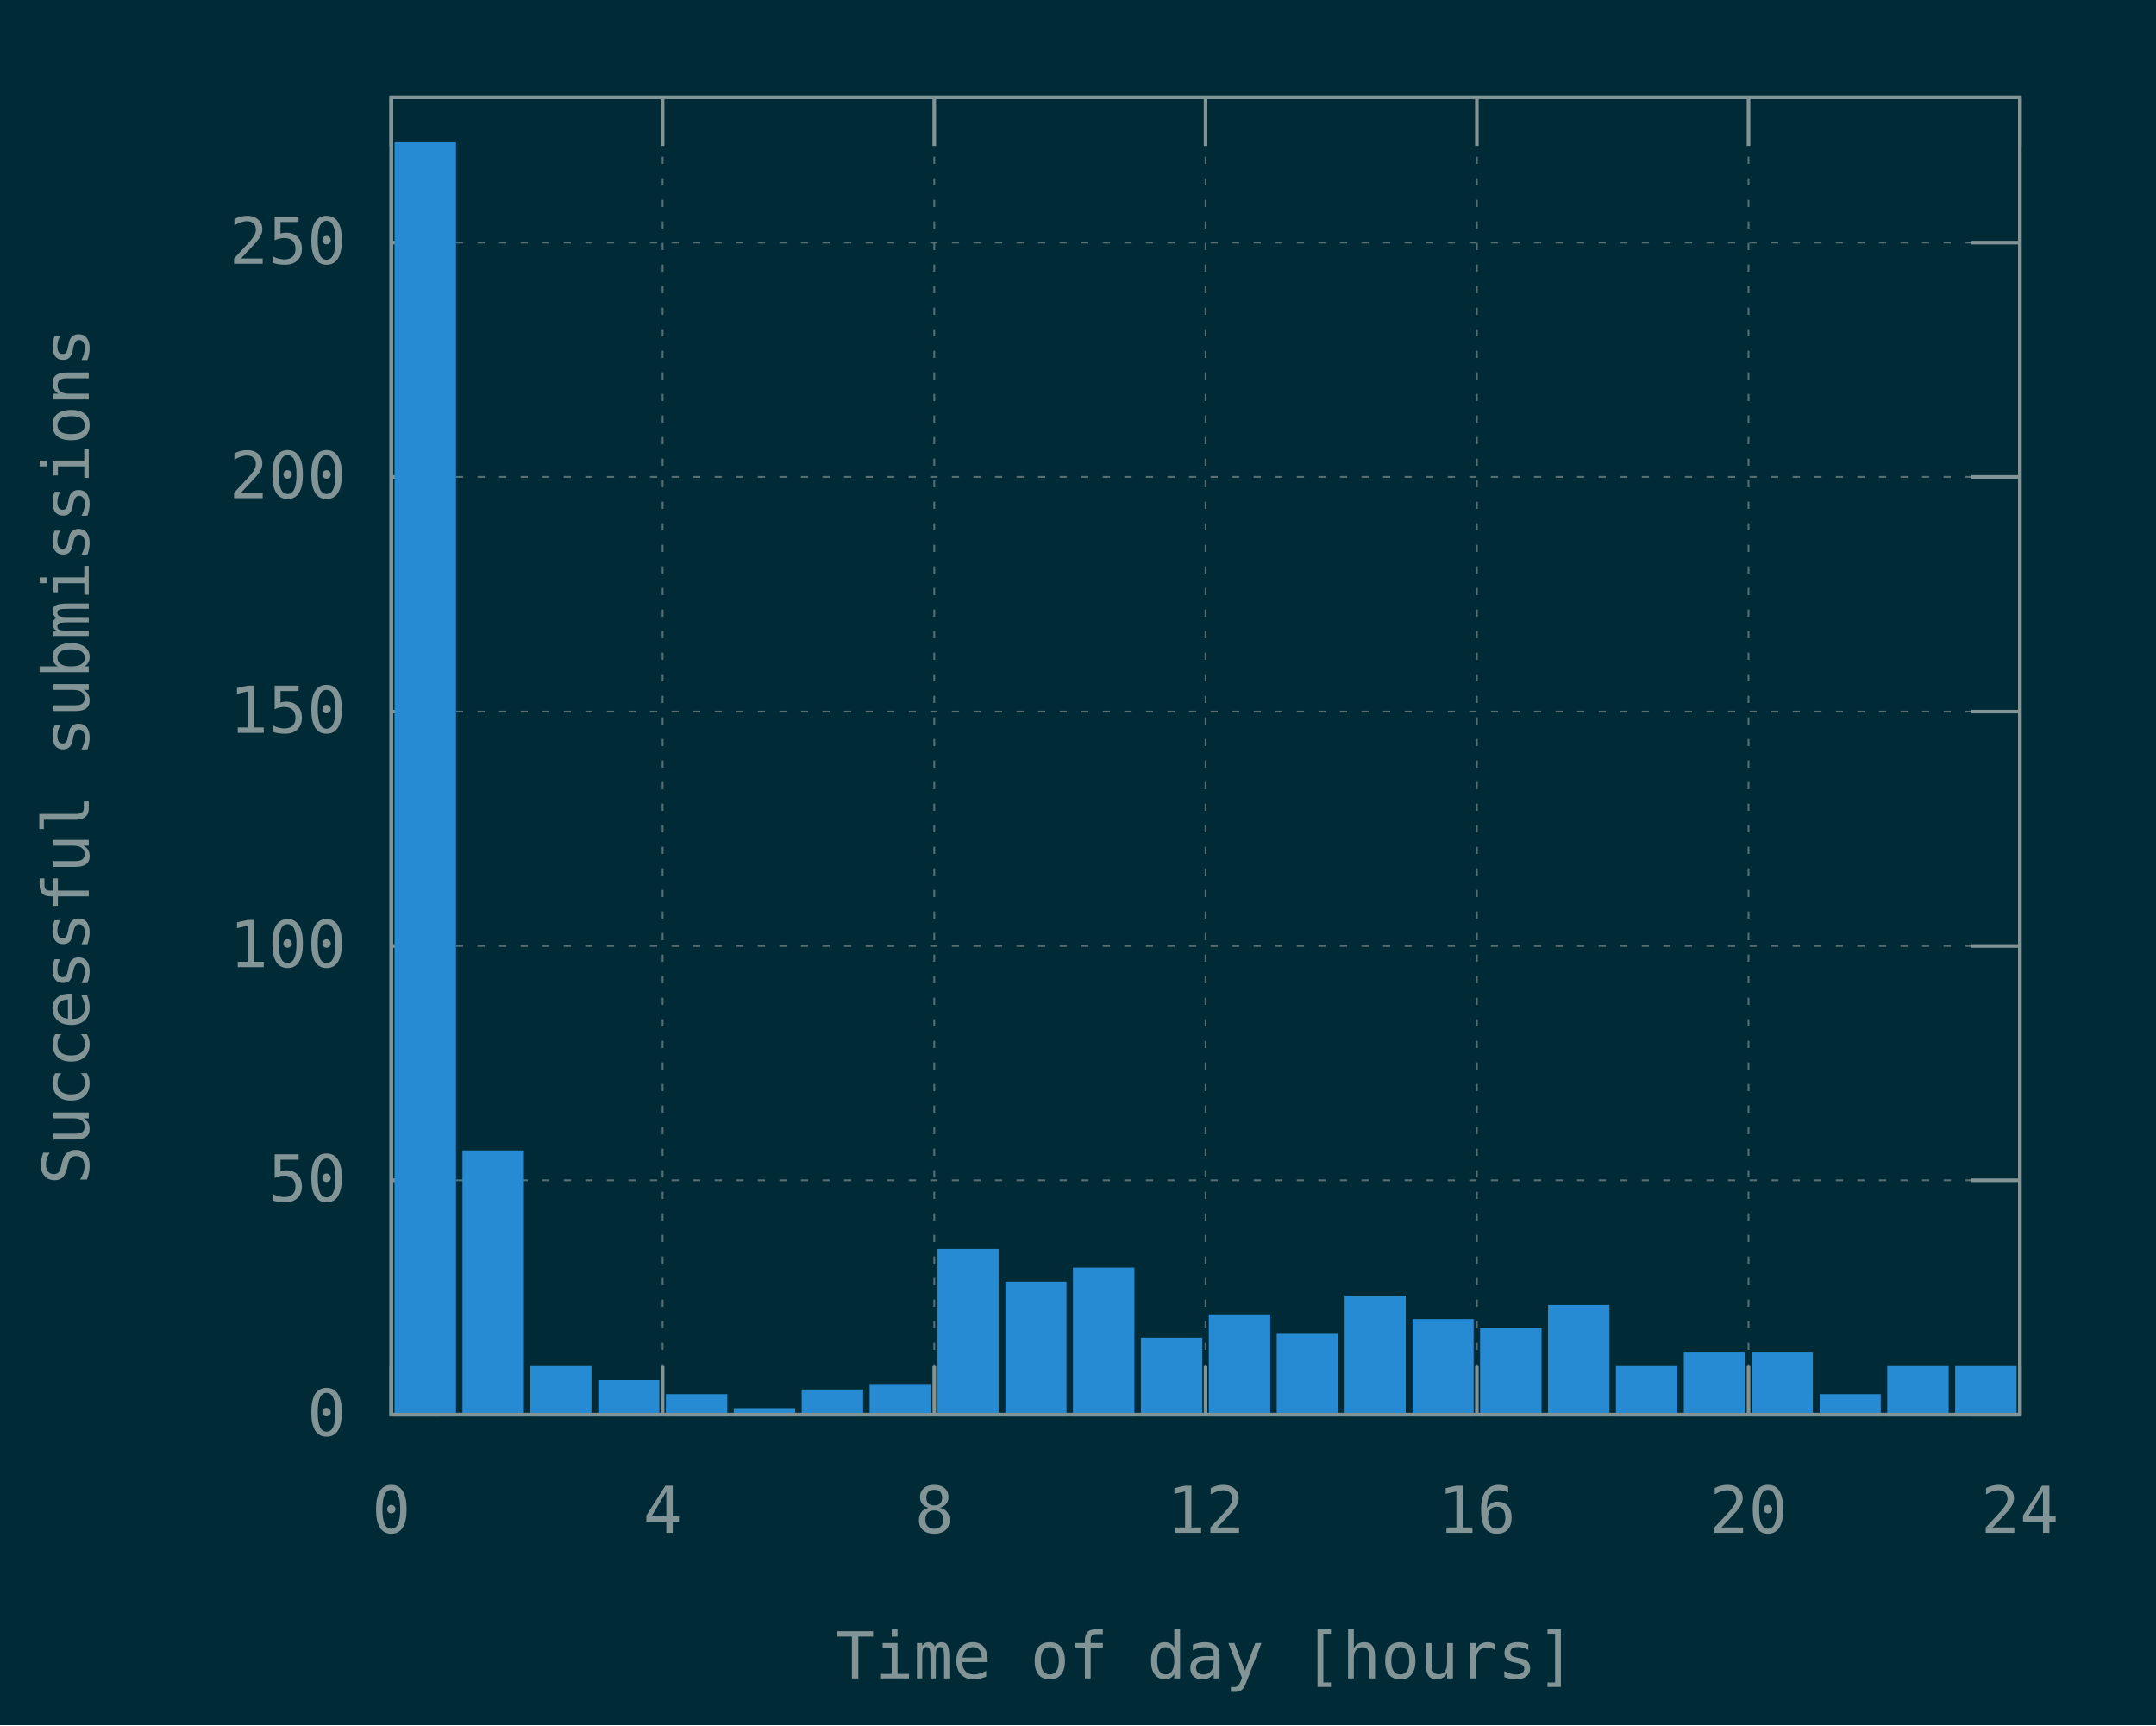
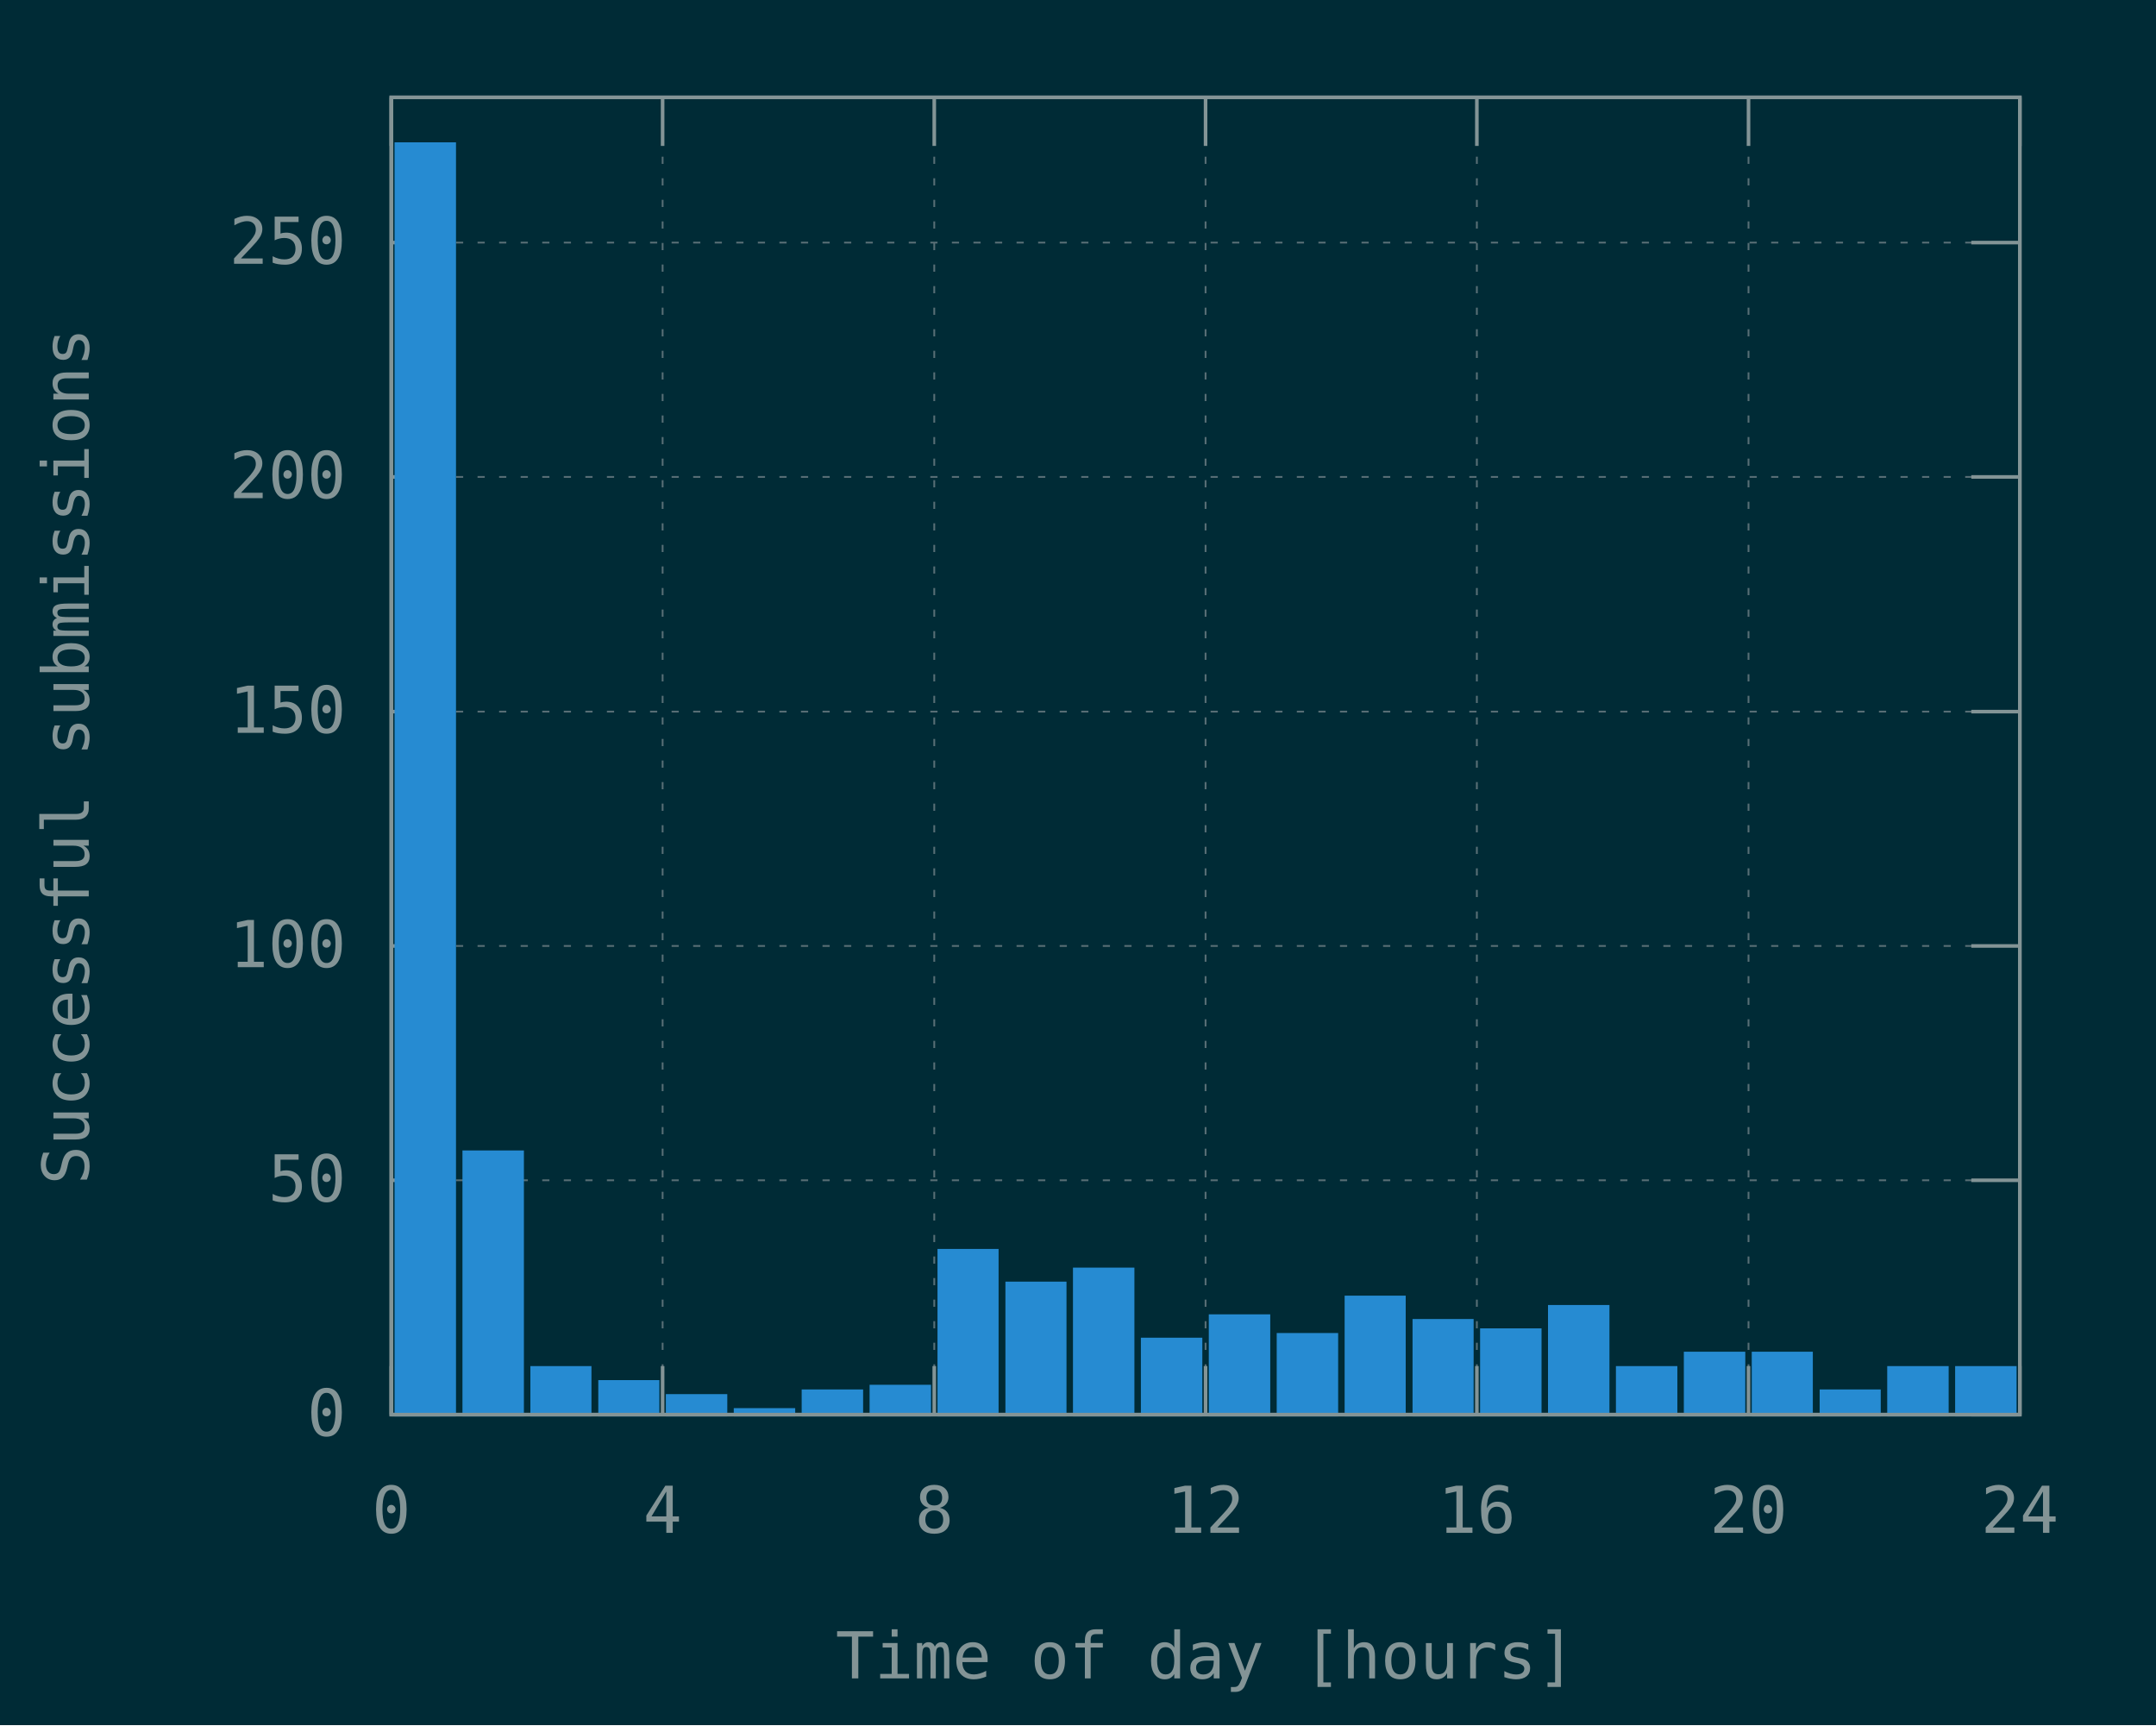
<svg xmlns="http://www.w3.org/2000/svg" xmlns:xlink="http://www.w3.org/1999/xlink" width="600" height="480" viewBox="0 0 600 480">
  <g id="gnuplot_canvas">
    <rect x="0" y="0" width="600" height="480" fill="#002b36" />
    <defs>
      <circle id="gpDot" r="0.5" stroke-width="0.5" stroke="currentColor" />
      <path id="gpPt0" stroke-width="0.148" stroke="currentColor" d="M-1,0 h2 M0,-1 v2" />
      <path id="gpPt1" stroke-width="0.148" stroke="currentColor" d="M-1,-1 L1,1 M1,-1 L-1,1" />
      <path id="gpPt2" stroke-width="0.148" stroke="currentColor" d="M-1,0 L1,0 M0,-1 L0,1 M-1,-1 L1,1 M-1,1 L1,-1" />
      <rect id="gpPt3" stroke-width="0.148" stroke="currentColor" x="-1" y="-1" width="2" height="2" />
      <rect id="gpPt4" stroke-width="0.148" stroke="currentColor" fill="currentColor" x="-1" y="-1" width="2" height="2" />
      <circle id="gpPt5" stroke-width="0.148" stroke="currentColor" cx="0" cy="0" r="1" />
      <use xlink:href="#gpPt5" id="gpPt6" fill="currentColor" stroke="none" />
      <path id="gpPt7" stroke-width="0.148" stroke="currentColor" d="M0,-1.33 L-1.33,0.67 L1.33,0.67 z" />
      <use xlink:href="#gpPt7" id="gpPt8" fill="currentColor" stroke="none" />
      <use xlink:href="#gpPt7" id="gpPt9" stroke="currentColor" transform="rotate(180)" />
      <use xlink:href="#gpPt9" id="gpPt10" fill="currentColor" stroke="none" />
      <use xlink:href="#gpPt3" id="gpPt11" stroke="currentColor" transform="rotate(45)" />
      <use xlink:href="#gpPt11" id="gpPt12" fill="currentColor" stroke="none" />
      <path id="gpPt13" stroke-width="0.148" stroke="currentColor" d="M0,1.330 L1.265,0.411 L0.782,-1.067 L-0.782,-1.076 L-1.265,0.411 z" />
      <use xlink:href="#gpPt13" id="gpPt14" fill="currentColor" stroke="none" />
      <filter id="textbox" filterUnits="objectBoundingBox" x="0" y="0" height="1" width="1">
        <feFlood flood-color="#002B36" flood-opacity="1" result="bgnd" />
        <feComposite in="SourceGraphic" in2="bgnd" operator="atop" />
      </filter>
      <filter id="greybox" filterUnits="objectBoundingBox" x="0" y="0" height="1" width="1">
        <feFlood flood-color="lightgrey" flood-opacity="1" result="grey" />
        <feComposite in="SourceGraphic" in2="grey" operator="atop" />
      </filter>
    </defs>
    <g fill="none" color="#002B36" stroke="currentColor" stroke-width="1.00" stroke-linecap="butt" stroke-linejoin="miter">
</g>
    <g fill="none" color="black" stroke="currentColor" stroke-width="1.00" stroke-linecap="butt" stroke-linejoin="miter">
</g>
    <g fill="none" color="black" stroke="rgb(131, 148, 150)" stroke-width="0.50" stroke-linecap="butt" stroke-linejoin="miter">
</g>
    <g fill="none" color="gray" stroke="currentColor" stroke-width="0.50" stroke-linecap="butt" stroke-linejoin="miter">
      <path stroke="rgb( 88, 110, 117)" stroke-dasharray="2,4" class="gridline" d="M108.9,393.6 L562.1,393.6  " />
    </g>
    <g fill="none" color="gray" stroke="rgb( 88, 110, 117)" stroke-width="1.00" stroke-linecap="butt" stroke-linejoin="miter">
</g>
    <g fill="none" color="black" stroke="currentColor" stroke-width="1.00" stroke-linecap="butt" stroke-linejoin="miter">
      <path stroke="rgb(131, 148, 150)" d="M108.9,393.6 L122.4,393.6 M562.1,393.6 L548.6,393.6  " />
      <g transform="translate(96.3,399.5)" stroke="none" fill="rgb(131,148,150)" font-family="Inconsolata" font-size="18.00" text-anchor="end">
        <text>
          <tspan font-family="Inconsolata"> 0</tspan>
        </text>
      </g>
    </g>
    <g fill="none" color="black" stroke="currentColor" stroke-width="1.00" stroke-linecap="butt" stroke-linejoin="miter">
</g>
    <g fill="none" color="black" stroke="rgb(131, 148, 150)" stroke-width="0.50" stroke-linecap="butt" stroke-linejoin="miter">
</g>
    <g fill="none" color="gray" stroke="currentColor" stroke-width="0.50" stroke-linecap="butt" stroke-linejoin="miter">
      <path stroke="rgb( 88, 110, 117)" stroke-dasharray="2,4" class="gridline" d="M108.9,328.4 L562.1,328.4  " />
    </g>
    <g fill="none" color="gray" stroke="rgb( 88, 110, 117)" stroke-width="1.00" stroke-linecap="butt" stroke-linejoin="miter">
</g>
    <g fill="none" color="black" stroke="currentColor" stroke-width="1.00" stroke-linecap="butt" stroke-linejoin="miter">
      <path stroke="rgb(131, 148, 150)" d="M108.9,328.4 L122.4,328.4 M562.1,328.4 L548.6,328.4  " />
      <g transform="translate(96.3,334.3)" stroke="none" fill="rgb(131,148,150)" font-family="Inconsolata" font-size="18.00" text-anchor="end">
        <text>
          <tspan font-family="Inconsolata"> 50</tspan>
        </text>
      </g>
    </g>
    <g fill="none" color="black" stroke="currentColor" stroke-width="1.00" stroke-linecap="butt" stroke-linejoin="miter">
</g>
    <g fill="none" color="black" stroke="rgb(131, 148, 150)" stroke-width="0.50" stroke-linecap="butt" stroke-linejoin="miter">
</g>
    <g fill="none" color="gray" stroke="currentColor" stroke-width="0.50" stroke-linecap="butt" stroke-linejoin="miter">
      <path stroke="rgb( 88, 110, 117)" stroke-dasharray="2,4" class="gridline" d="M108.9,263.2 L562.1,263.2  " />
    </g>
    <g fill="none" color="gray" stroke="rgb( 88, 110, 117)" stroke-width="1.00" stroke-linecap="butt" stroke-linejoin="miter">
</g>
    <g fill="none" color="black" stroke="currentColor" stroke-width="1.00" stroke-linecap="butt" stroke-linejoin="miter">
      <path stroke="rgb(131, 148, 150)" d="M108.9,263.2 L122.4,263.2 M562.1,263.2 L548.6,263.2  " />
      <g transform="translate(96.3,269.1)" stroke="none" fill="rgb(131,148,150)" font-family="Inconsolata" font-size="18.00" text-anchor="end">
        <text>
          <tspan font-family="Inconsolata"> 100</tspan>
        </text>
      </g>
    </g>
    <g fill="none" color="black" stroke="currentColor" stroke-width="1.00" stroke-linecap="butt" stroke-linejoin="miter">
</g>
    <g fill="none" color="black" stroke="rgb(131, 148, 150)" stroke-width="0.50" stroke-linecap="butt" stroke-linejoin="miter">
</g>
    <g fill="none" color="gray" stroke="currentColor" stroke-width="0.50" stroke-linecap="butt" stroke-linejoin="miter">
      <path stroke="rgb( 88, 110, 117)" stroke-dasharray="2,4" class="gridline" d="M108.9,198.0 L562.1,198.0  " />
    </g>
    <g fill="none" color="gray" stroke="rgb( 88, 110, 117)" stroke-width="1.00" stroke-linecap="butt" stroke-linejoin="miter">
</g>
    <g fill="none" color="black" stroke="currentColor" stroke-width="1.00" stroke-linecap="butt" stroke-linejoin="miter">
      <path stroke="rgb(131, 148, 150)" d="M108.9,198.0 L122.4,198.0 M562.1,198.0 L548.6,198.0  " />
      <g transform="translate(96.3,203.9)" stroke="none" fill="rgb(131,148,150)" font-family="Inconsolata" font-size="18.00" text-anchor="end">
        <text>
          <tspan font-family="Inconsolata"> 150</tspan>
        </text>
      </g>
    </g>
    <g fill="none" color="black" stroke="currentColor" stroke-width="1.00" stroke-linecap="butt" stroke-linejoin="miter">
</g>
    <g fill="none" color="black" stroke="rgb(131, 148, 150)" stroke-width="0.50" stroke-linecap="butt" stroke-linejoin="miter">
</g>
    <g fill="none" color="gray" stroke="currentColor" stroke-width="0.50" stroke-linecap="butt" stroke-linejoin="miter">
      <path stroke="rgb( 88, 110, 117)" stroke-dasharray="2,4" class="gridline" d="M108.9,132.7 L562.1,132.7  " />
    </g>
    <g fill="none" color="gray" stroke="rgb( 88, 110, 117)" stroke-width="1.00" stroke-linecap="butt" stroke-linejoin="miter">
</g>
    <g fill="none" color="black" stroke="currentColor" stroke-width="1.00" stroke-linecap="butt" stroke-linejoin="miter">
      <path stroke="rgb(131, 148, 150)" d="M108.9,132.7 L122.4,132.7 M562.1,132.7 L548.6,132.7  " />
      <g transform="translate(96.3,138.6)" stroke="none" fill="rgb(131,148,150)" font-family="Inconsolata" font-size="18.00" text-anchor="end">
        <text>
          <tspan font-family="Inconsolata"> 200</tspan>
        </text>
      </g>
    </g>
    <g fill="none" color="black" stroke="currentColor" stroke-width="1.00" stroke-linecap="butt" stroke-linejoin="miter">
</g>
    <g fill="none" color="black" stroke="rgb(131, 148, 150)" stroke-width="0.50" stroke-linecap="butt" stroke-linejoin="miter">
</g>
    <g fill="none" color="gray" stroke="currentColor" stroke-width="0.50" stroke-linecap="butt" stroke-linejoin="miter">
      <path stroke="rgb( 88, 110, 117)" stroke-dasharray="2,4" class="gridline" d="M108.9,67.5 L562.1,67.5  " />
    </g>
    <g fill="none" color="gray" stroke="rgb( 88, 110, 117)" stroke-width="1.00" stroke-linecap="butt" stroke-linejoin="miter">
</g>
    <g fill="none" color="black" stroke="currentColor" stroke-width="1.00" stroke-linecap="butt" stroke-linejoin="miter">
      <path stroke="rgb(131, 148, 150)" d="M108.9,67.5 L122.4,67.5 M562.1,67.5 L548.6,67.5  " />
      <g transform="translate(96.3,73.4)" stroke="none" fill="rgb(131,148,150)" font-family="Inconsolata" font-size="18.00" text-anchor="end">
        <text>
          <tspan font-family="Inconsolata"> 250</tspan>
        </text>
      </g>
    </g>
    <g fill="none" color="black" stroke="currentColor" stroke-width="1.00" stroke-linecap="butt" stroke-linejoin="miter">
</g>
    <g fill="none" color="black" stroke="rgb(131, 148, 150)" stroke-width="0.50" stroke-linecap="butt" stroke-linejoin="miter">
</g>
    <g fill="none" color="gray" stroke="currentColor" stroke-width="0.50" stroke-linecap="butt" stroke-linejoin="miter">
      <path stroke="rgb( 88, 110, 117)" stroke-dasharray="2,4" class="gridline" d="M108.9,393.6 L108.9,27.1  " />
    </g>
    <g fill="none" color="gray" stroke="rgb( 88, 110, 117)" stroke-width="1.00" stroke-linecap="butt" stroke-linejoin="miter">
</g>
    <g fill="none" color="black" stroke="currentColor" stroke-width="1.00" stroke-linecap="butt" stroke-linejoin="miter">
      <path stroke="rgb(131, 148, 150)" d="M108.9,393.6 L108.9,380.1 M108.9,27.1 L108.9,40.6  " />
      <g transform="translate(108.9,426.5)" stroke="none" fill="rgb(131,148,150)" font-family="Inconsolata" font-size="18.00" text-anchor="middle">
        <text>
          <tspan font-family="Inconsolata"> 0</tspan>
        </text>
      </g>
    </g>
    <g fill="none" color="black" stroke="currentColor" stroke-width="1.00" stroke-linecap="butt" stroke-linejoin="miter">
</g>
    <g fill="none" color="black" stroke="rgb(131, 148, 150)" stroke-width="0.50" stroke-linecap="butt" stroke-linejoin="miter">
</g>
    <g fill="none" color="gray" stroke="currentColor" stroke-width="0.50" stroke-linecap="butt" stroke-linejoin="miter">
      <path stroke="rgb( 88, 110, 117)" stroke-dasharray="2,4" class="gridline" d="M184.4,393.6 L184.4,27.1  " />
    </g>
    <g fill="none" color="gray" stroke="rgb( 88, 110, 117)" stroke-width="1.00" stroke-linecap="butt" stroke-linejoin="miter">
</g>
    <g fill="none" color="black" stroke="currentColor" stroke-width="1.00" stroke-linecap="butt" stroke-linejoin="miter">
      <path stroke="rgb(131, 148, 150)" d="M184.4,393.6 L184.4,380.1 M184.4,27.1 L184.4,40.6  " />
      <g transform="translate(184.4,426.5)" stroke="none" fill="rgb(131,148,150)" font-family="Inconsolata" font-size="18.00" text-anchor="middle">
        <text>
          <tspan font-family="Inconsolata"> 4</tspan>
        </text>
      </g>
    </g>
    <g fill="none" color="black" stroke="currentColor" stroke-width="1.00" stroke-linecap="butt" stroke-linejoin="miter">
</g>
    <g fill="none" color="black" stroke="rgb(131, 148, 150)" stroke-width="0.50" stroke-linecap="butt" stroke-linejoin="miter">
</g>
    <g fill="none" color="gray" stroke="currentColor" stroke-width="0.50" stroke-linecap="butt" stroke-linejoin="miter">
      <path stroke="rgb( 88, 110, 117)" stroke-dasharray="2,4" class="gridline" d="M260.0,393.6 L260.0,27.1  " />
    </g>
    <g fill="none" color="gray" stroke="rgb( 88, 110, 117)" stroke-width="1.00" stroke-linecap="butt" stroke-linejoin="miter">
</g>
    <g fill="none" color="black" stroke="currentColor" stroke-width="1.00" stroke-linecap="butt" stroke-linejoin="miter">
      <path stroke="rgb(131, 148, 150)" d="M260.0,393.6 L260.0,380.1 M260.0,27.1 L260.0,40.6  " />
      <g transform="translate(260.0,426.5)" stroke="none" fill="rgb(131,148,150)" font-family="Inconsolata" font-size="18.00" text-anchor="middle">
        <text>
          <tspan font-family="Inconsolata"> 8</tspan>
        </text>
      </g>
    </g>
    <g fill="none" color="black" stroke="currentColor" stroke-width="1.00" stroke-linecap="butt" stroke-linejoin="miter">
</g>
    <g fill="none" color="black" stroke="rgb(131, 148, 150)" stroke-width="0.50" stroke-linecap="butt" stroke-linejoin="miter">
</g>
    <g fill="none" color="gray" stroke="currentColor" stroke-width="0.50" stroke-linecap="butt" stroke-linejoin="miter">
      <path stroke="rgb( 88, 110, 117)" stroke-dasharray="2,4" class="gridline" d="M335.5,393.6 L335.5,27.1  " />
    </g>
    <g fill="none" color="gray" stroke="rgb( 88, 110, 117)" stroke-width="1.00" stroke-linecap="butt" stroke-linejoin="miter">
</g>
    <g fill="none" color="black" stroke="currentColor" stroke-width="1.00" stroke-linecap="butt" stroke-linejoin="miter">
      <path stroke="rgb(131, 148, 150)" d="M335.5,393.6 L335.5,380.1 M335.5,27.1 L335.5,40.6  " />
      <g transform="translate(335.5,426.5)" stroke="none" fill="rgb(131,148,150)" font-family="Inconsolata" font-size="18.00" text-anchor="middle">
        <text>
          <tspan font-family="Inconsolata"> 12</tspan>
        </text>
      </g>
    </g>
    <g fill="none" color="black" stroke="currentColor" stroke-width="1.00" stroke-linecap="butt" stroke-linejoin="miter">
</g>
    <g fill="none" color="black" stroke="rgb(131, 148, 150)" stroke-width="0.50" stroke-linecap="butt" stroke-linejoin="miter">
</g>
    <g fill="none" color="gray" stroke="currentColor" stroke-width="0.50" stroke-linecap="butt" stroke-linejoin="miter">
      <path stroke="rgb( 88, 110, 117)" stroke-dasharray="2,4" class="gridline" d="M411.0,393.6 L411.0,27.1  " />
    </g>
    <g fill="none" color="gray" stroke="rgb( 88, 110, 117)" stroke-width="1.00" stroke-linecap="butt" stroke-linejoin="miter">
</g>
    <g fill="none" color="black" stroke="currentColor" stroke-width="1.00" stroke-linecap="butt" stroke-linejoin="miter">
      <path stroke="rgb(131, 148, 150)" d="M411.0,393.6 L411.0,380.1 M411.0,27.1 L411.0,40.6  " />
      <g transform="translate(411.0,426.5)" stroke="none" fill="rgb(131,148,150)" font-family="Inconsolata" font-size="18.00" text-anchor="middle">
        <text>
          <tspan font-family="Inconsolata"> 16</tspan>
        </text>
      </g>
    </g>
    <g fill="none" color="black" stroke="currentColor" stroke-width="1.00" stroke-linecap="butt" stroke-linejoin="miter">
</g>
    <g fill="none" color="black" stroke="rgb(131, 148, 150)" stroke-width="0.50" stroke-linecap="butt" stroke-linejoin="miter">
</g>
    <g fill="none" color="gray" stroke="currentColor" stroke-width="0.50" stroke-linecap="butt" stroke-linejoin="miter">
      <path stroke="rgb( 88, 110, 117)" stroke-dasharray="2,4" class="gridline" d="M486.6,393.6 L486.6,40.6 L486.6,27.1  " />
    </g>
    <g fill="none" color="gray" stroke="rgb( 88, 110, 117)" stroke-width="1.00" stroke-linecap="butt" stroke-linejoin="miter">
</g>
    <g fill="none" color="black" stroke="currentColor" stroke-width="1.00" stroke-linecap="butt" stroke-linejoin="miter">
      <path stroke="rgb(131, 148, 150)" d="M486.6,393.6 L486.6,380.1 M486.6,27.1 L486.6,40.6  " />
      <g transform="translate(486.6,426.5)" stroke="none" fill="rgb(131,148,150)" font-family="Inconsolata" font-size="18.00" text-anchor="middle">
        <text>
          <tspan font-family="Inconsolata"> 20</tspan>
        </text>
      </g>
    </g>
    <g fill="none" color="black" stroke="currentColor" stroke-width="1.00" stroke-linecap="butt" stroke-linejoin="miter">
</g>
    <g fill="none" color="black" stroke="rgb(131, 148, 150)" stroke-width="0.50" stroke-linecap="butt" stroke-linejoin="miter">
</g>
    <g fill="none" color="gray" stroke="currentColor" stroke-width="0.50" stroke-linecap="butt" stroke-linejoin="miter">
      <path stroke="rgb( 88, 110, 117)" stroke-dasharray="2,4" class="gridline" d="M562.1,393.6 L562.1,27.1  " />
    </g>
    <g fill="none" color="gray" stroke="rgb( 88, 110, 117)" stroke-width="1.00" stroke-linecap="butt" stroke-linejoin="miter">
</g>
    <g fill="none" color="black" stroke="currentColor" stroke-width="1.00" stroke-linecap="butt" stroke-linejoin="miter">
      <path stroke="rgb(131, 148, 150)" d="M562.1,393.6 L562.1,380.1 M562.1,27.1 L562.1,40.6  " />
      <g transform="translate(562.1,426.5)" stroke="none" fill="rgb(131,148,150)" font-family="Inconsolata" font-size="18.00" text-anchor="middle">
        <text>
          <tspan font-family="Inconsolata"> 24</tspan>
        </text>
      </g>
    </g>
    <g fill="none" color="black" stroke="currentColor" stroke-width="1.00" stroke-linecap="butt" stroke-linejoin="miter">
</g>
    <g fill="none" color="black" stroke="currentColor" stroke-width="1.00" stroke-linecap="butt" stroke-linejoin="miter">
      <path stroke="rgb(131, 148, 150)" d="M108.9,27.1 L108.9,393.6 L562.1,393.6 L562.1,27.1 L108.9,27.1 Z  " />
    </g>
    <g fill="none" color="black" stroke="currentColor" stroke-width="1.00" stroke-linecap="butt" stroke-linejoin="miter">
      <g transform="translate(24.7,210.4) rotate(270)" stroke="none" fill="rgb(131,148,150)" font-family="Inconsolata" font-size="18.00" text-anchor="middle">
        <text>
          <tspan font-family="Inconsolata">Successful submissions</tspan>
        </text>
      </g>
    </g>
    <g fill="none" color="black" stroke="currentColor" stroke-width="1.00" stroke-linecap="butt" stroke-linejoin="miter">
      <g transform="translate(335.5,467.0)" stroke="none" fill="rgb(131,148,150)" font-family="Inconsolata" font-size="18.00" text-anchor="middle">
        <text>
          <tspan font-family="Inconsolata">Time of day [hours]</tspan>
        </text>
      </g>
    </g>
    <g fill="none" color="black" stroke="currentColor" stroke-width="1.00" stroke-linecap="butt" stroke-linejoin="miter">
</g>
    <g id="gnuplot_plot_1">
      <g fill="none" color="black" stroke="currentColor" stroke-width="1.00" stroke-linecap="butt" stroke-linejoin="miter">
        <g stroke="none" shape-rendering="crispEdges">
          <polygon fill="rgb( 38, 139, 210)" points="110.3,393.6 126.5,393.6 126.5,40.0 110.3,40.0 " />
        </g>
        <path stroke="rgb( 38, 139, 210)" d="M110.3,393.6 L110.3,40.1 L126.4,40.1 L126.4,393.6 L110.3,393.6 Z  " />
        <g stroke="none" shape-rendering="crispEdges">
          <polygon fill="rgb( 38, 139, 210)" points="129.2,393.6 145.4,393.6 145.4,320.5 129.2,320.5 " />
        </g>
        <path stroke="rgb( 38, 139, 210)" d="M129.2,393.6 L129.2,320.6 L145.3,320.6 L145.3,393.6 L129.2,393.6 Z  " />
        <g stroke="none" shape-rendering="crispEdges">
          <polygon fill="rgb( 38, 139, 210)" points="148.1,393.6 164.2,393.6 164.2,380.5 148.1,380.5 " />
        </g>
        <path stroke="rgb( 38, 139, 210)" d="M148.1,393.6 L148.1,380.6 L164.1,380.6 L164.1,393.6 L148.1,393.6 Z  " />
        <g stroke="none" shape-rendering="crispEdges">
          <polygon fill="rgb( 38, 139, 210)" points="167.0,393.6 183.1,393.6 183.1,384.4 167.0,384.4 " />
        </g>
        <path stroke="rgb( 38, 139, 210)" d="M167.0,393.6 L167.0,384.5 L183.0,384.5 L183.0,393.6 L167.0,393.6 Z  " />
        <g stroke="none" shape-rendering="crispEdges">
          <polygon fill="rgb( 38, 139, 210)" points="185.8,393.6 202.0,393.6 202.0,388.3 185.8,388.3 " />
        </g>
        <path stroke="rgb( 38, 139, 210)" d="M185.8,393.6 L185.8,388.4 L201.9,388.4 L201.9,393.6 L185.8,393.6 Z  " />
        <g stroke="none" shape-rendering="crispEdges">
          <polygon fill="rgb( 38, 139, 210)" points="204.7,393.6 220.9,393.6 220.9,392.2 204.7,392.2 " />
        </g>
        <path stroke="rgb( 38, 139, 210)" d="M204.7,393.6 L204.7,392.3 L220.8,392.3 L220.8,393.6 L204.7,393.6 Z  " />
        <g stroke="none" shape-rendering="crispEdges">
          <polygon fill="rgb( 38, 139, 210)" points="223.6,393.6 239.8,393.6 239.8,387.0 223.6,387.0 " />
        </g>
        <path stroke="rgb( 38, 139, 210)" d="M223.6,393.6 L223.6,387.1 L239.7,387.1 L239.7,393.6 L223.6,393.6 Z  " />
        <g stroke="none" shape-rendering="crispEdges">
          <polygon fill="rgb( 38, 139, 210)" points="242.5,393.6 258.7,393.6 258.7,385.7 242.5,385.7 " />
        </g>
        <path stroke="rgb( 38, 139, 210)" d="M242.5,393.6 L242.5,385.8 L258.6,385.8 L258.6,393.6 L242.5,393.6 Z  " />
        <g stroke="none" shape-rendering="crispEdges">
          <polygon fill="rgb( 38, 139, 210)" points="261.4,393.6 277.5,393.6 277.5,347.9 261.4,347.9 " />
        </g>
        <path stroke="rgb( 38, 139, 210)" d="M261.4,393.6 L261.4,348.0 L277.4,348.0 L277.4,393.6 L261.4,393.6 Z  " />
        <g stroke="none" shape-rendering="crispEdges">
          <polygon fill="rgb( 38, 139, 210)" points="280.3,393.6 296.4,393.6 296.4,357.0 280.3,357.0 " />
        </g>
        <path stroke="rgb( 38, 139, 210)" d="M280.3,393.6 L280.3,357.1 L296.3,357.1 L296.3,393.6 L280.3,393.6 Z  " />
        <g stroke="none" shape-rendering="crispEdges">
          <polygon fill="rgb( 38, 139, 210)" points="299.1,393.6 315.3,393.6 315.3,353.1 299.1,353.1 " />
        </g>
        <path stroke="rgb( 38, 139, 210)" d="M299.1,393.6 L299.1,353.2 L315.2,353.2 L315.2,393.6 L299.1,393.6 Z  " />
        <g stroke="none" shape-rendering="crispEdges">
          <polygon fill="rgb( 38, 139, 210)" points="318.0,393.6 334.2,393.6 334.2,372.6 318.0,372.6 " />
        </g>
        <path stroke="rgb( 38, 139, 210)" d="M318.0,393.6 L318.0,372.7 L334.1,372.7 L334.1,393.6 L318.0,393.6 Z  " />
        <g stroke="none" shape-rendering="crispEdges">
          <polygon fill="rgb( 38, 139, 210)" points="336.9,393.6 353.1,393.6 353.1,366.1 336.9,366.1 " />
        </g>
        <path stroke="rgb( 38, 139, 210)" d="M336.9,393.6 L336.9,366.2 L353.0,366.2 L353.0,393.6 L336.9,393.6 Z  " />
        <g stroke="none" shape-rendering="crispEdges">
          <polygon fill="rgb( 38, 139, 210)" points="355.8,393.6 372.0,393.6 372.0,371.3 355.8,371.3 " />
        </g>
        <path stroke="rgb( 38, 139, 210)" d="M355.8,393.6 L355.8,371.4 L371.9,371.4 L371.9,393.6 L355.8,393.6 Z  " />
        <g stroke="none" shape-rendering="crispEdges">
          <polygon fill="rgb( 38, 139, 210)" points="374.7,393.6 390.8,393.6 390.8,360.9 374.7,360.9 " />
        </g>
        <path stroke="rgb( 38, 139, 210)" d="M374.7,393.6 L374.7,361.0 L390.7,361.0 L390.7,393.6 L374.7,393.6 Z  " />
        <g stroke="none" shape-rendering="crispEdges">
          <polygon fill="rgb( 38, 139, 210)" points="393.6,393.6 409.7,393.6 409.7,367.4 393.6,367.4 " />
        </g>
        <path stroke="rgb( 38, 139, 210)" d="M393.6,393.6 L393.6,367.5 L409.6,367.5 L409.6,393.6 L393.6,393.6 Z  " />
        <g stroke="none" shape-rendering="crispEdges">
          <polygon fill="rgb( 38, 139, 210)" points="412.4,393.6 428.6,393.6 428.6,370.0 412.4,370.0 " />
        </g>
        <path stroke="rgb( 38, 139, 210)" d="M412.4,393.6 L412.4,370.1 L428.5,370.1 L428.5,393.6 L412.4,393.6 Z  " />
        <g stroke="none" shape-rendering="crispEdges">
          <polygon fill="rgb( 38, 139, 210)" points="431.3,393.6 447.5,393.6 447.5,363.5 431.3,363.5 " />
        </g>
        <path stroke="rgb( 38, 139, 210)" d="M431.3,393.6 L431.3,363.6 L447.4,363.6 L447.4,393.6 L431.3,393.6 Z  " />
        <g stroke="none" shape-rendering="crispEdges">
          <polygon fill="rgb( 38, 139, 210)" points="450.2,393.6 466.4,393.6 466.4,380.5 450.2,380.5 " />
        </g>
        <path stroke="rgb( 38, 139, 210)" d="M450.2,393.6 L450.2,380.6 L466.3,380.6 L466.3,393.6 L450.2,393.6 Z  " />
        <g stroke="none" shape-rendering="crispEdges">
          <polygon fill="rgb( 38, 139, 210)" points="469.1,393.6 485.3,393.6 485.3,376.5 469.1,376.5 " />
        </g>
        <path stroke="rgb( 38, 139, 210)" d="M469.1,393.6 L469.1,376.6 L485.2,376.6 L485.2,393.6 L469.1,393.6 Z  " />
        <g stroke="none" shape-rendering="crispEdges">
          <polygon fill="rgb( 38, 139, 210)" points="488.0,393.6 504.1,393.6 504.1,376.5 488.0,376.5 " />
        </g>
        <path stroke="rgb( 38, 139, 210)" d="M488.0,393.6 L488.0,376.6 L504.0,376.6 L504.0,393.6 L488.0,393.6 Z  " />
        <g stroke="none" shape-rendering="crispEdges">
-           <polygon fill="rgb( 38, 139, 210)" points="506.9,393.6 523.0,393.6 523.0,388.3 506.9,388.3 " />
-         </g>
-         <path stroke="rgb( 38, 139, 210)" d="M506.9,393.6 L506.9,388.4 L522.9,388.4 L522.9,393.6 L506.9,393.6 Z  " />
+           <polygon fill="rgb( 38, 139, 210)" points="506.9,393.6 523.0,393.6 523.0,387.0 506.9,387.0 " />
+         </g>
+         <path stroke="rgb( 38, 139, 210)" d="M506.9,393.6 L506.9,387.1 L522.9,387.1 L522.9,393.6 L506.9,393.6 Z  " />
        <g stroke="none" shape-rendering="crispEdges">
          <polygon fill="rgb( 38, 139, 210)" points="525.7,393.6 541.9,393.6 541.9,380.5 525.7,380.5 " />
        </g>
        <path stroke="rgb( 38, 139, 210)" d="M525.7,393.6 L525.7,380.6 L541.8,380.6 L541.8,393.6 L525.7,393.6 Z  " />
        <g stroke="none" shape-rendering="crispEdges">
          <polygon fill="rgb( 38, 139, 210)" points="544.6,393.6 560.8,393.6 560.8,380.5 544.6,380.5 " />
        </g>
        <path stroke="rgb( 38, 139, 210)" d="M544.6,393.6 L544.6,380.6 L560.7,380.6 L560.7,393.6 L544.6,393.6 Z  " />
      </g>
    </g>
    <g fill="none" color="#002B36" stroke="rgb( 38, 139, 210)" stroke-width="2.00" stroke-linecap="butt" stroke-linejoin="miter">
</g>
    <g fill="none" color="black" stroke="currentColor" stroke-width="2.00" stroke-linecap="butt" stroke-linejoin="miter">
</g>
    <g fill="none" color="black" stroke="black" stroke-width="1.00" stroke-linecap="butt" stroke-linejoin="miter">
</g>
    <g fill="none" color="black" stroke="currentColor" stroke-width="1.00" stroke-linecap="butt" stroke-linejoin="miter">
      <path stroke="rgb(131, 148, 150)" d="M108.9,27.1 L108.9,393.6 L562.1,393.6 L562.1,27.1 L108.9,27.1 Z  " />
    </g>
    <g fill="none" color="black" stroke="currentColor" stroke-width="1.00" stroke-linecap="butt" stroke-linejoin="miter">
</g>
  </g>
</svg>
